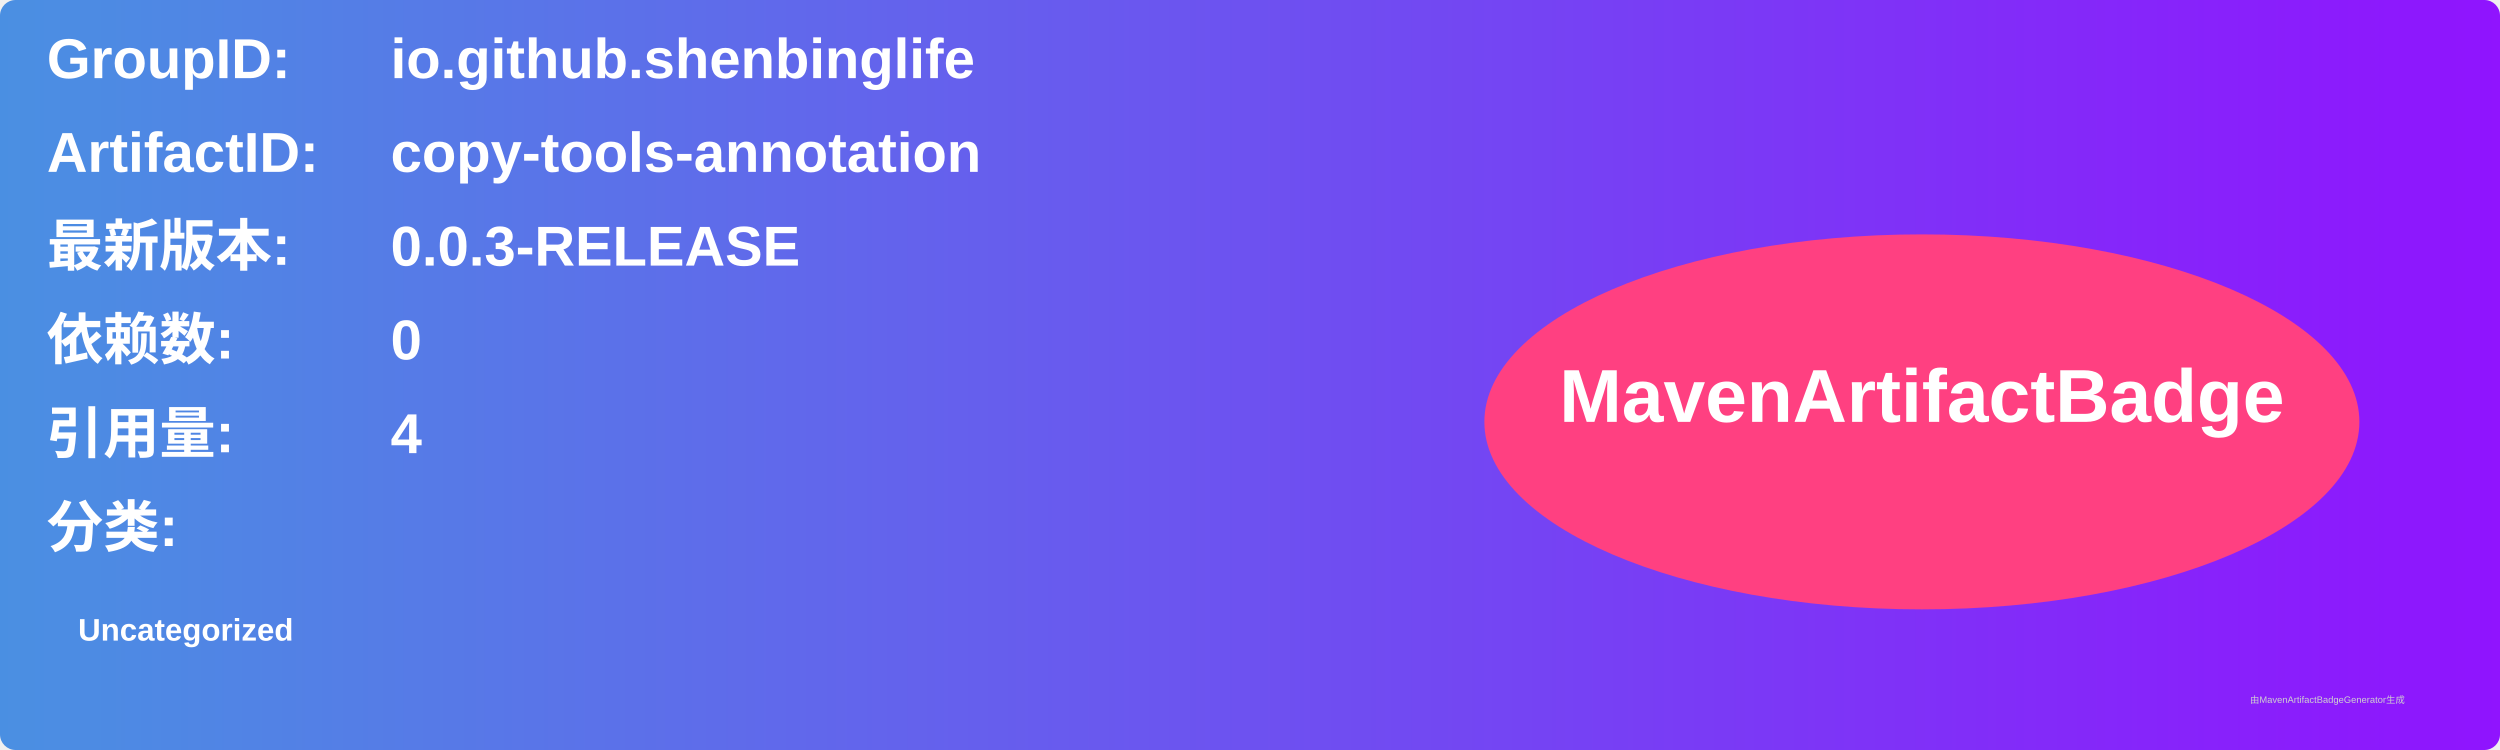
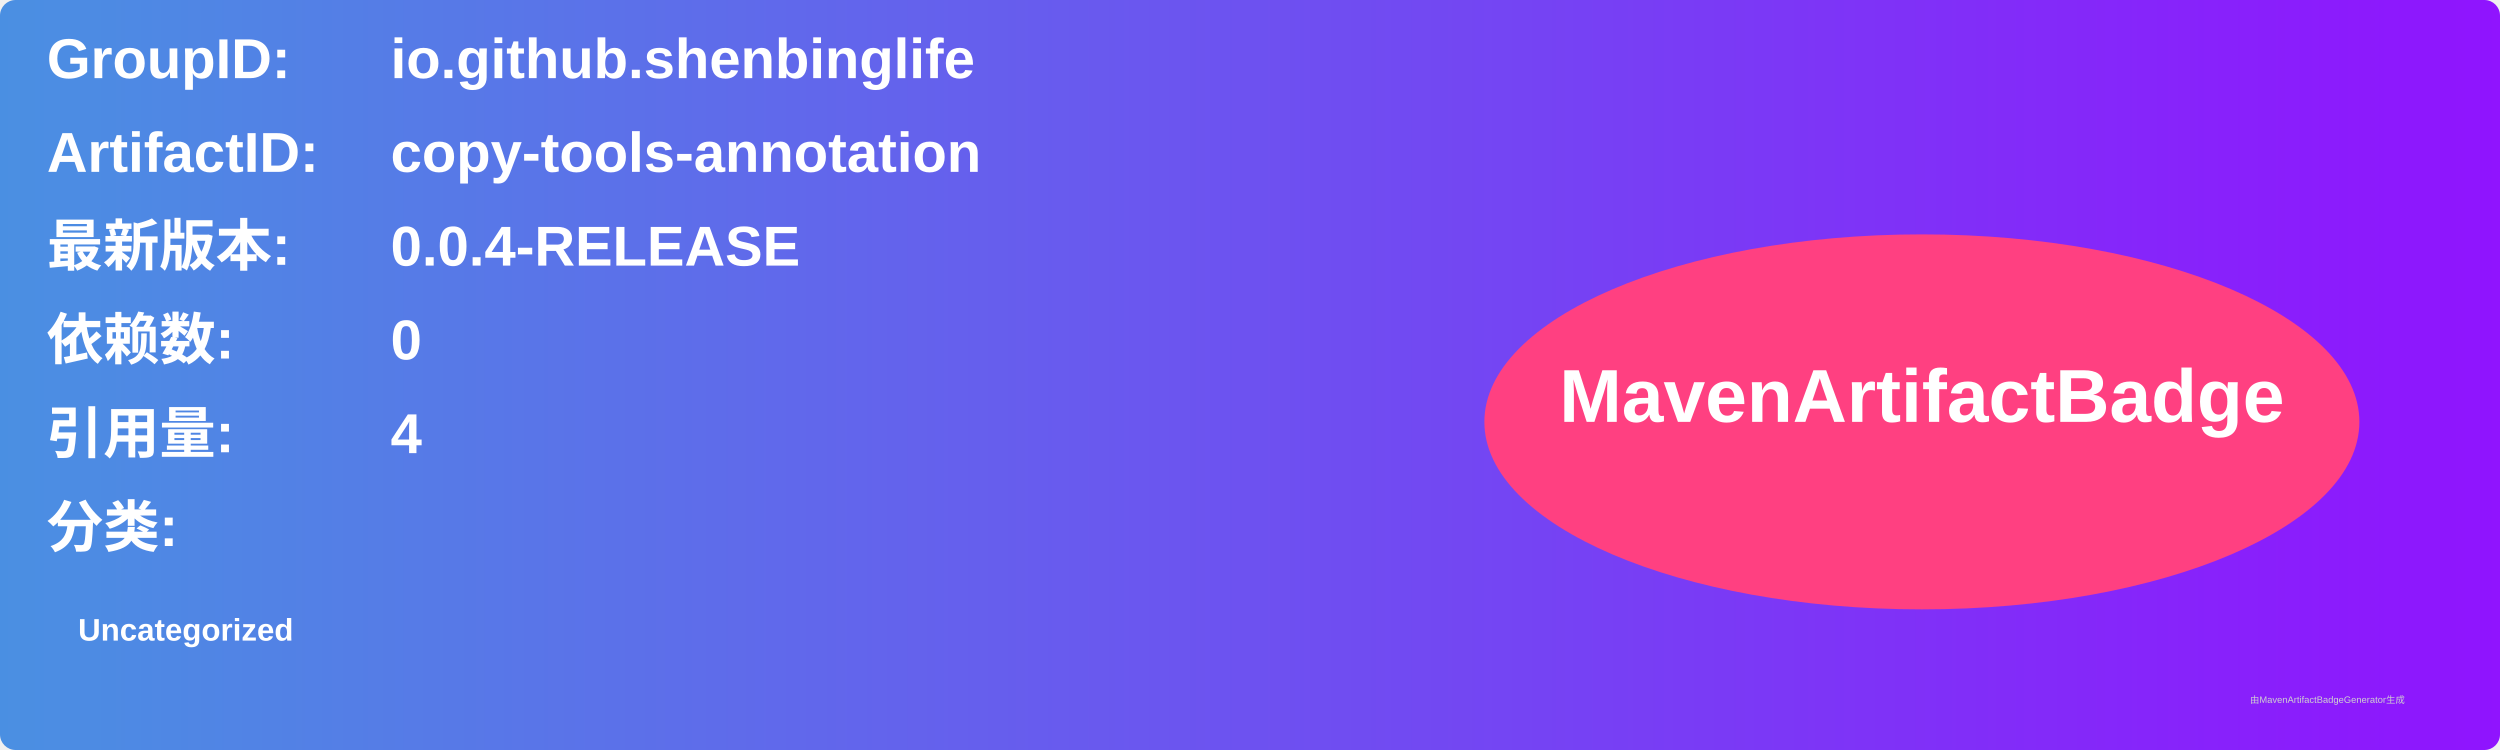
<svg xmlns="http://www.w3.org/2000/svg" width="800" height="240" viewBox="0 0 800 240">
  <linearGradient id="grad" x1="0%" y1="0%" x2="100%" y2="0%">
    <stop offset="0%" stop-color="#4a90e2" />
    <stop offset="100%" stop-color="#9013fe" />
  </linearGradient>
  <rect width="100%" height="100%" rx="5" ry="5" fill="url(#grad)" />
  <g transform="translate(15, 15)">
    <text x="0" y="10" font-family="Arial" font-size="18" fill="white" font-weight="bold" width="260">GroupID:</text>
    <text x="110" y="10" font-family="Arial" font-size="18" fill="white" font-weight="bold" width="460">io.github.shenbinglife</text>
    <text x="0" y="40" font-family="Arial" font-size="18" fill="white" font-weight="bold" width="260">ArtifactID:</text>
    <text x="110" y="40" font-family="Arial" font-size="18" fill="white" font-weight="bold" width="460">copy-tools-annotation</text>
    <text x="0" y="70" font-family="Arial" font-size="18" fill="white" font-weight="bold">最新版本:</text>
    <text x="110" y="70" font-family="Arial" font-size="18" fill="white" font-weight="bold">
-       <tspan font-weight="bold">0.0.3-RELEASE</tspan>
+       <tspan font-weight="bold">0.0.4-RELEASE</tspan>
    </text>
    <text x="0" y="100" font-family="Arial" font-size="18" fill="white" font-weight="bold">依赖数: </text>
    <text x="110" y="100" font-family="Arial" font-size="18" fill="white">
      <tspan font-weight="bold">0</tspan>
    </text>
    <text x="0" y="130" font-family="Arial" font-size="18" fill="white" font-weight="bold">引用量: </text>
    <text x="110" y="130" font-family="Arial" font-size="18" fill="white">
      <tspan font-weight="bold">4</tspan>
    </text>
    <text x="0" y="160" font-family="Arial" font-size="18" fill="white" font-weight="bold">分类:</text>
    <text x="10" y="190" font-family="Arial" font-size="10" fill="white">
      <tspan font-weight="bold">Uncategorized</tspan>
    </text>
    <ellipse cx="600" cy="120" rx="140" ry="60" fill="#ff4081" />
    <text x="600" y="120" text-anchor="middle" font-family="Arial" font-size="24" fill="white" font-weight="bold">MavenArtifactBadge</text>
  </g>
  <text x="720" y="225" font-family="Arial" font-size="3" fill="#d0d0d0">由MavenArtifactBadgeGenerator生成</text>
</svg>
